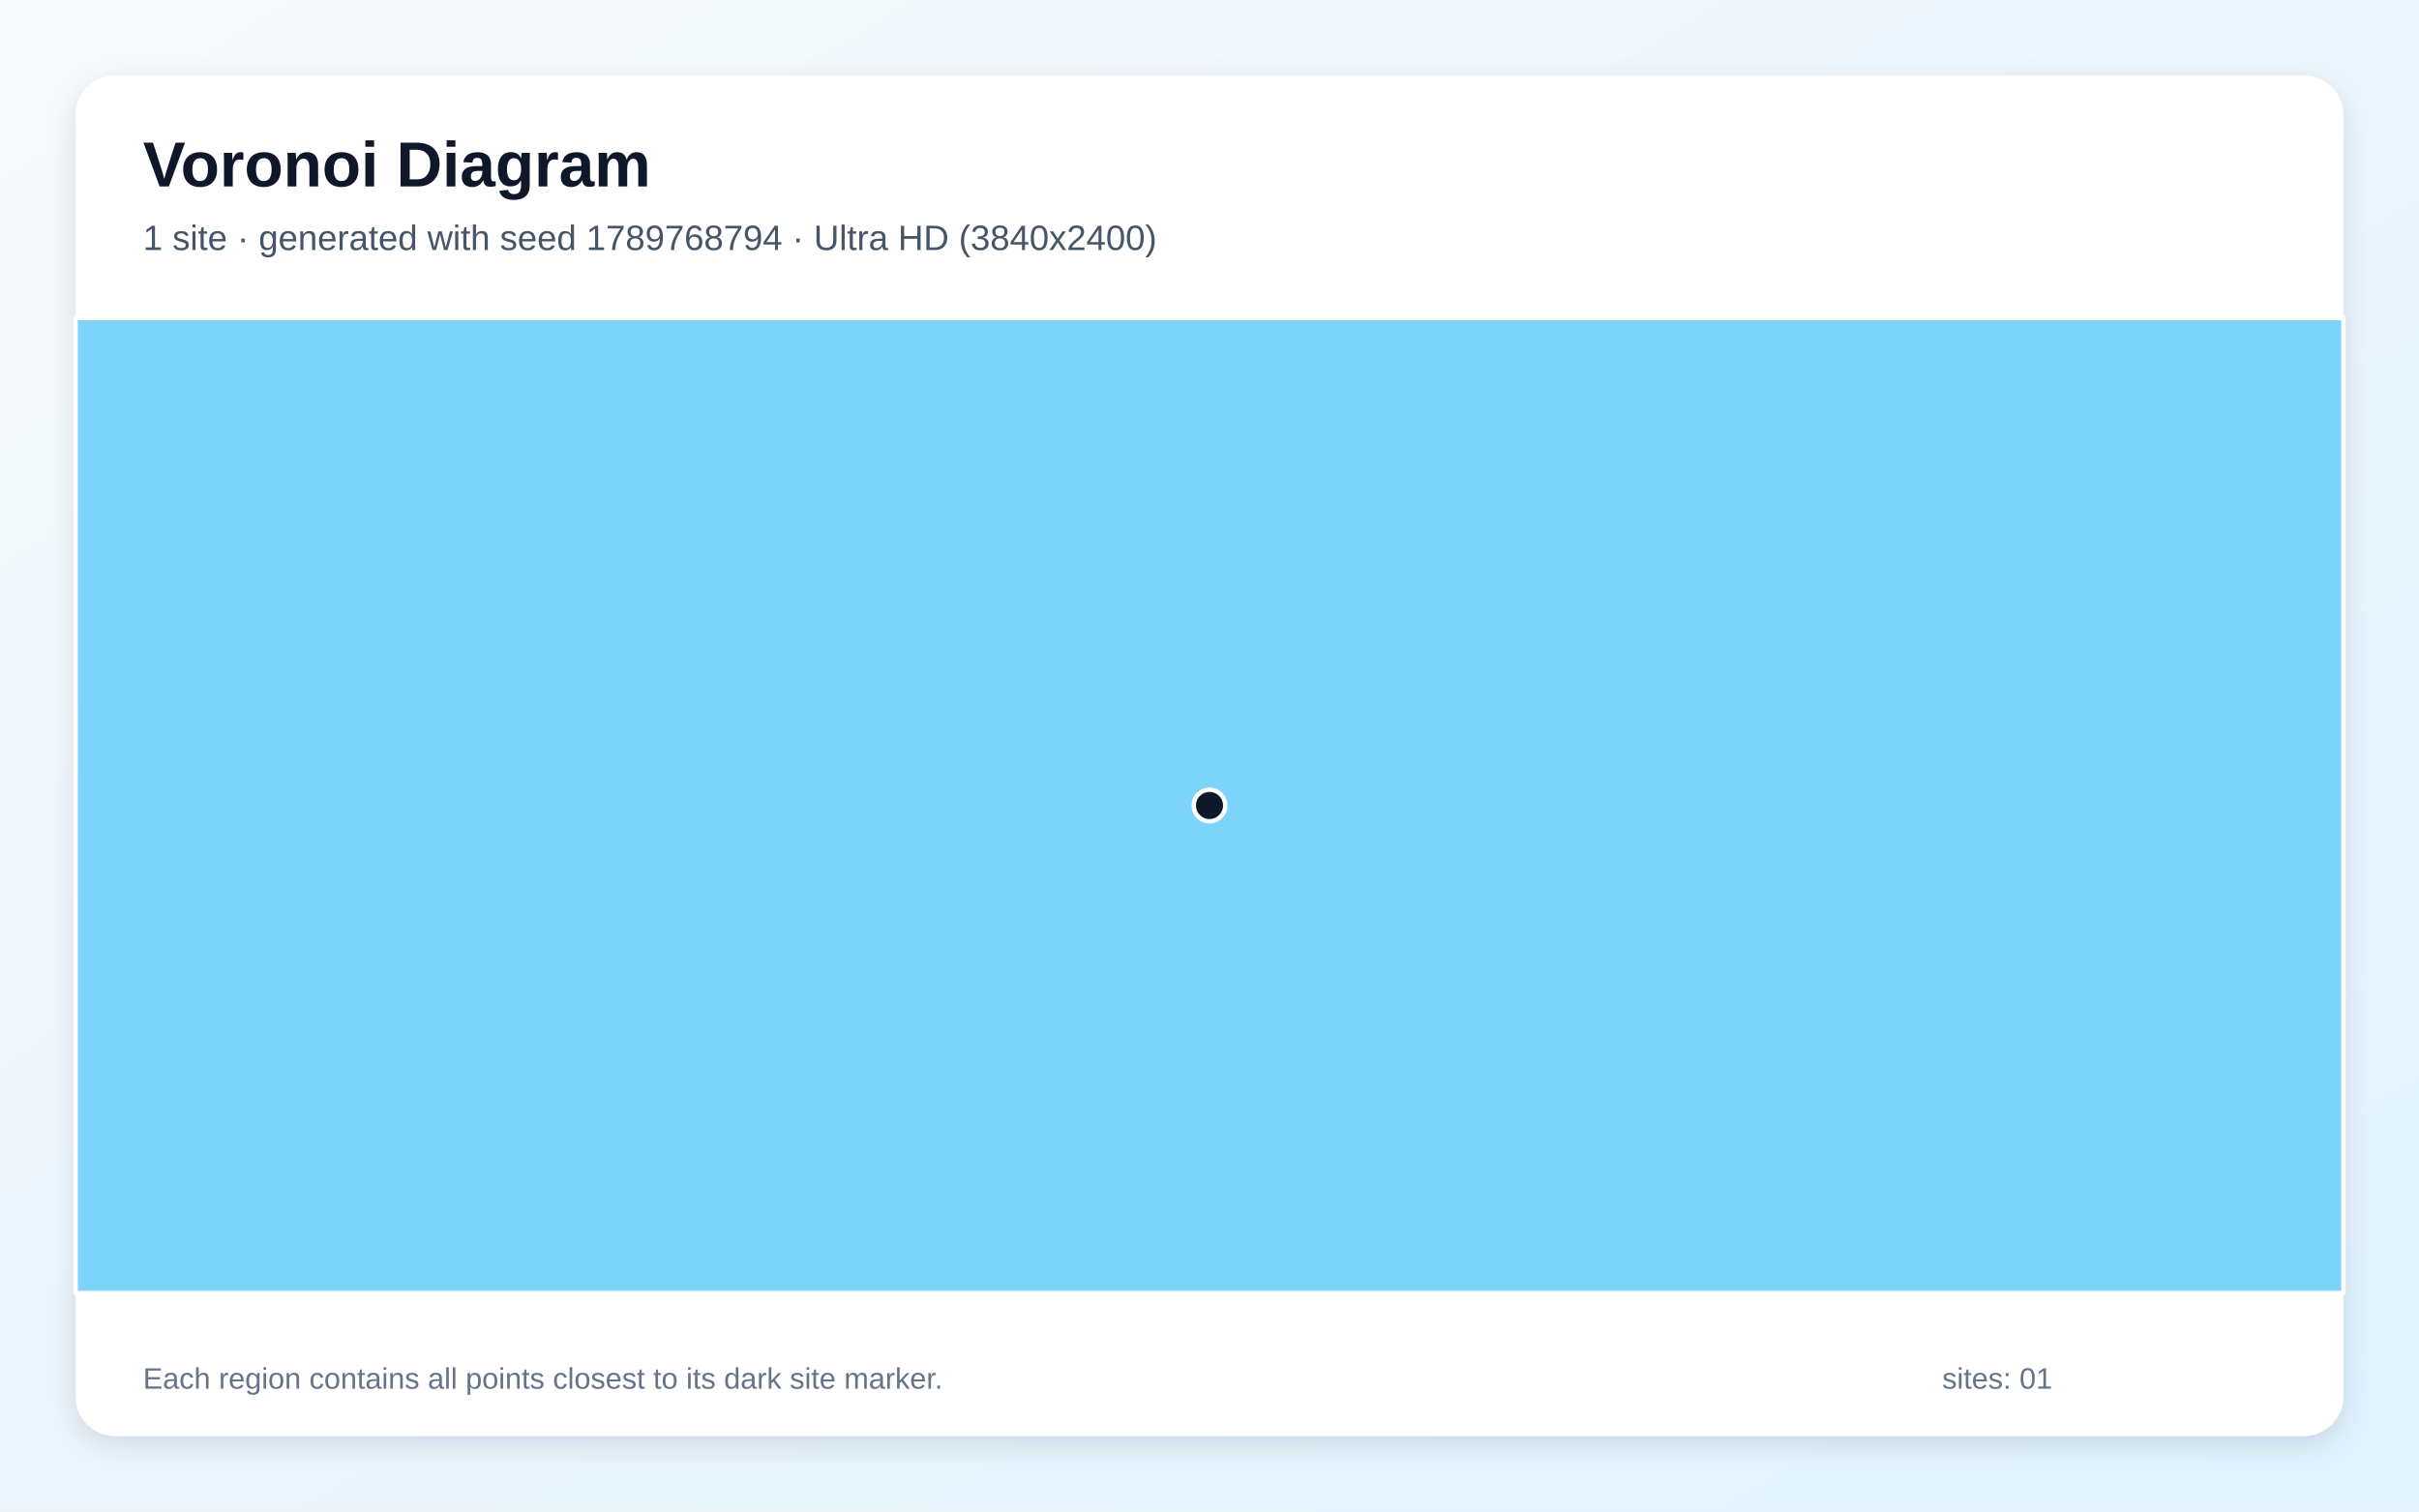
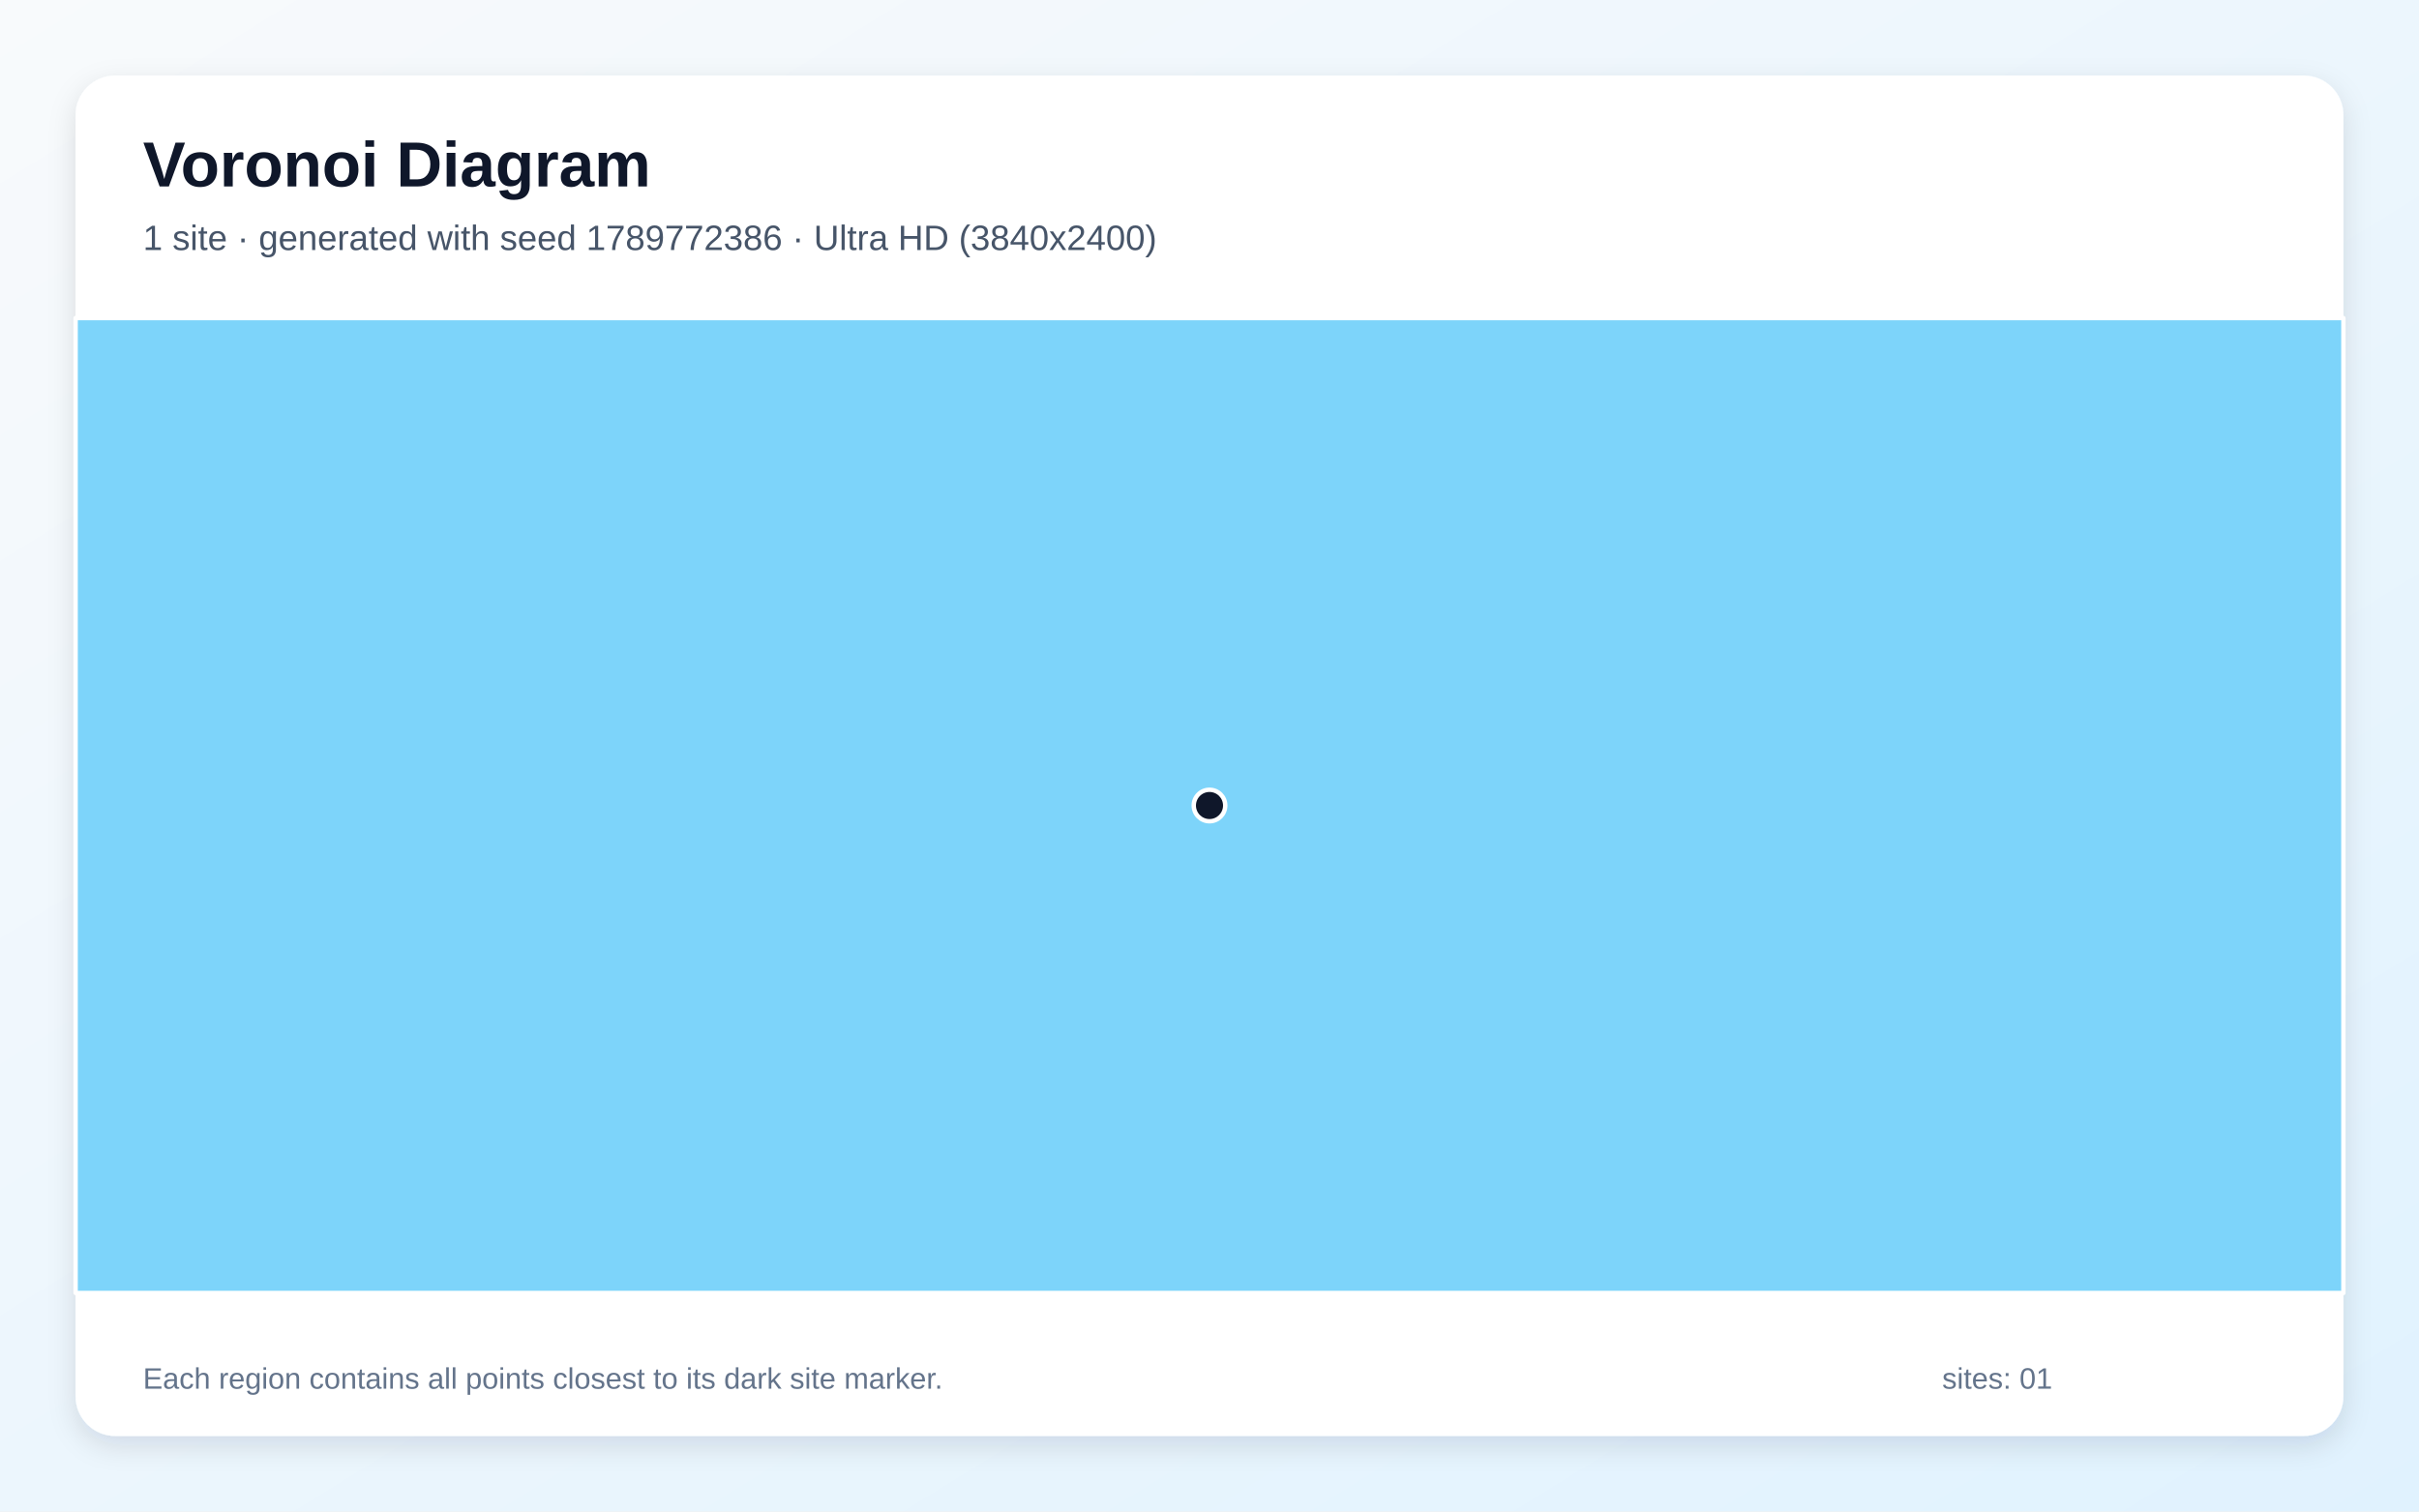
<svg xmlns="http://www.w3.org/2000/svg" width="3840" height="2400" viewBox="0 0 3840 2400" role="img" aria-labelledby="title description">
  <defs>
    <linearGradient id="background" x1="0" y1="0" x2="1" y2="1">
      <stop stop-color="#F8FAFC" />
      <stop offset="1" stop-color="#E0F2FE" />
    </linearGradient>
    <filter id="shadow" x="-5%" y="-5%" width="110%" height="110%">
      <feDropShadow dx="0" dy="15" stdDeviation="22" flood-color="#0F172A" flood-opacity=".12" />
    </filter>
  </defs>
  <rect width="3840" height="2400" fill="url(#background)" />
  <rect x="120" y="120" width="3600" height="2160" rx="63" fill="#FFFFFF" filter="url(#shadow)" />
  <g font-family="Arial, sans-serif">
    <text x="227" y="296" font-size="101" font-weight="700" fill="#0F172A">Voronoi Diagram</text>
-     <text x="227" y="397" font-size="56" fill="#475569">1 site · generated with seed 1789768794 · Ultra HD (3840x2400)</text>
+     <text x="227" y="397" font-size="56" fill="#475569">1 site · generated with seed 1789772386 · Ultra HD (3840x2400)</text>
  </g>
  <g stroke="#FFFFFF" stroke-width="7" stroke-linejoin="round">
    <polygon points="120.0,505.0 3720.0,505.0 3720.0,2053.0 120.0,2053.0" fill="#38BDF8" fill-opacity="0.65" />
  </g>
  <g>
    <circle cx="1920.0" cy="1279.0" r="25" fill="#0F172A" stroke="#FFFFFF" stroke-width="7" />
  </g>
  <g font-family="Arial, sans-serif" font-size="47" fill="#64748B">
    <text x="227" y="2205">Each region contains all points closest to its dark site marker.</text>
    <text x="3083" y="2205">sites: 01</text>
  </g>
</svg>
